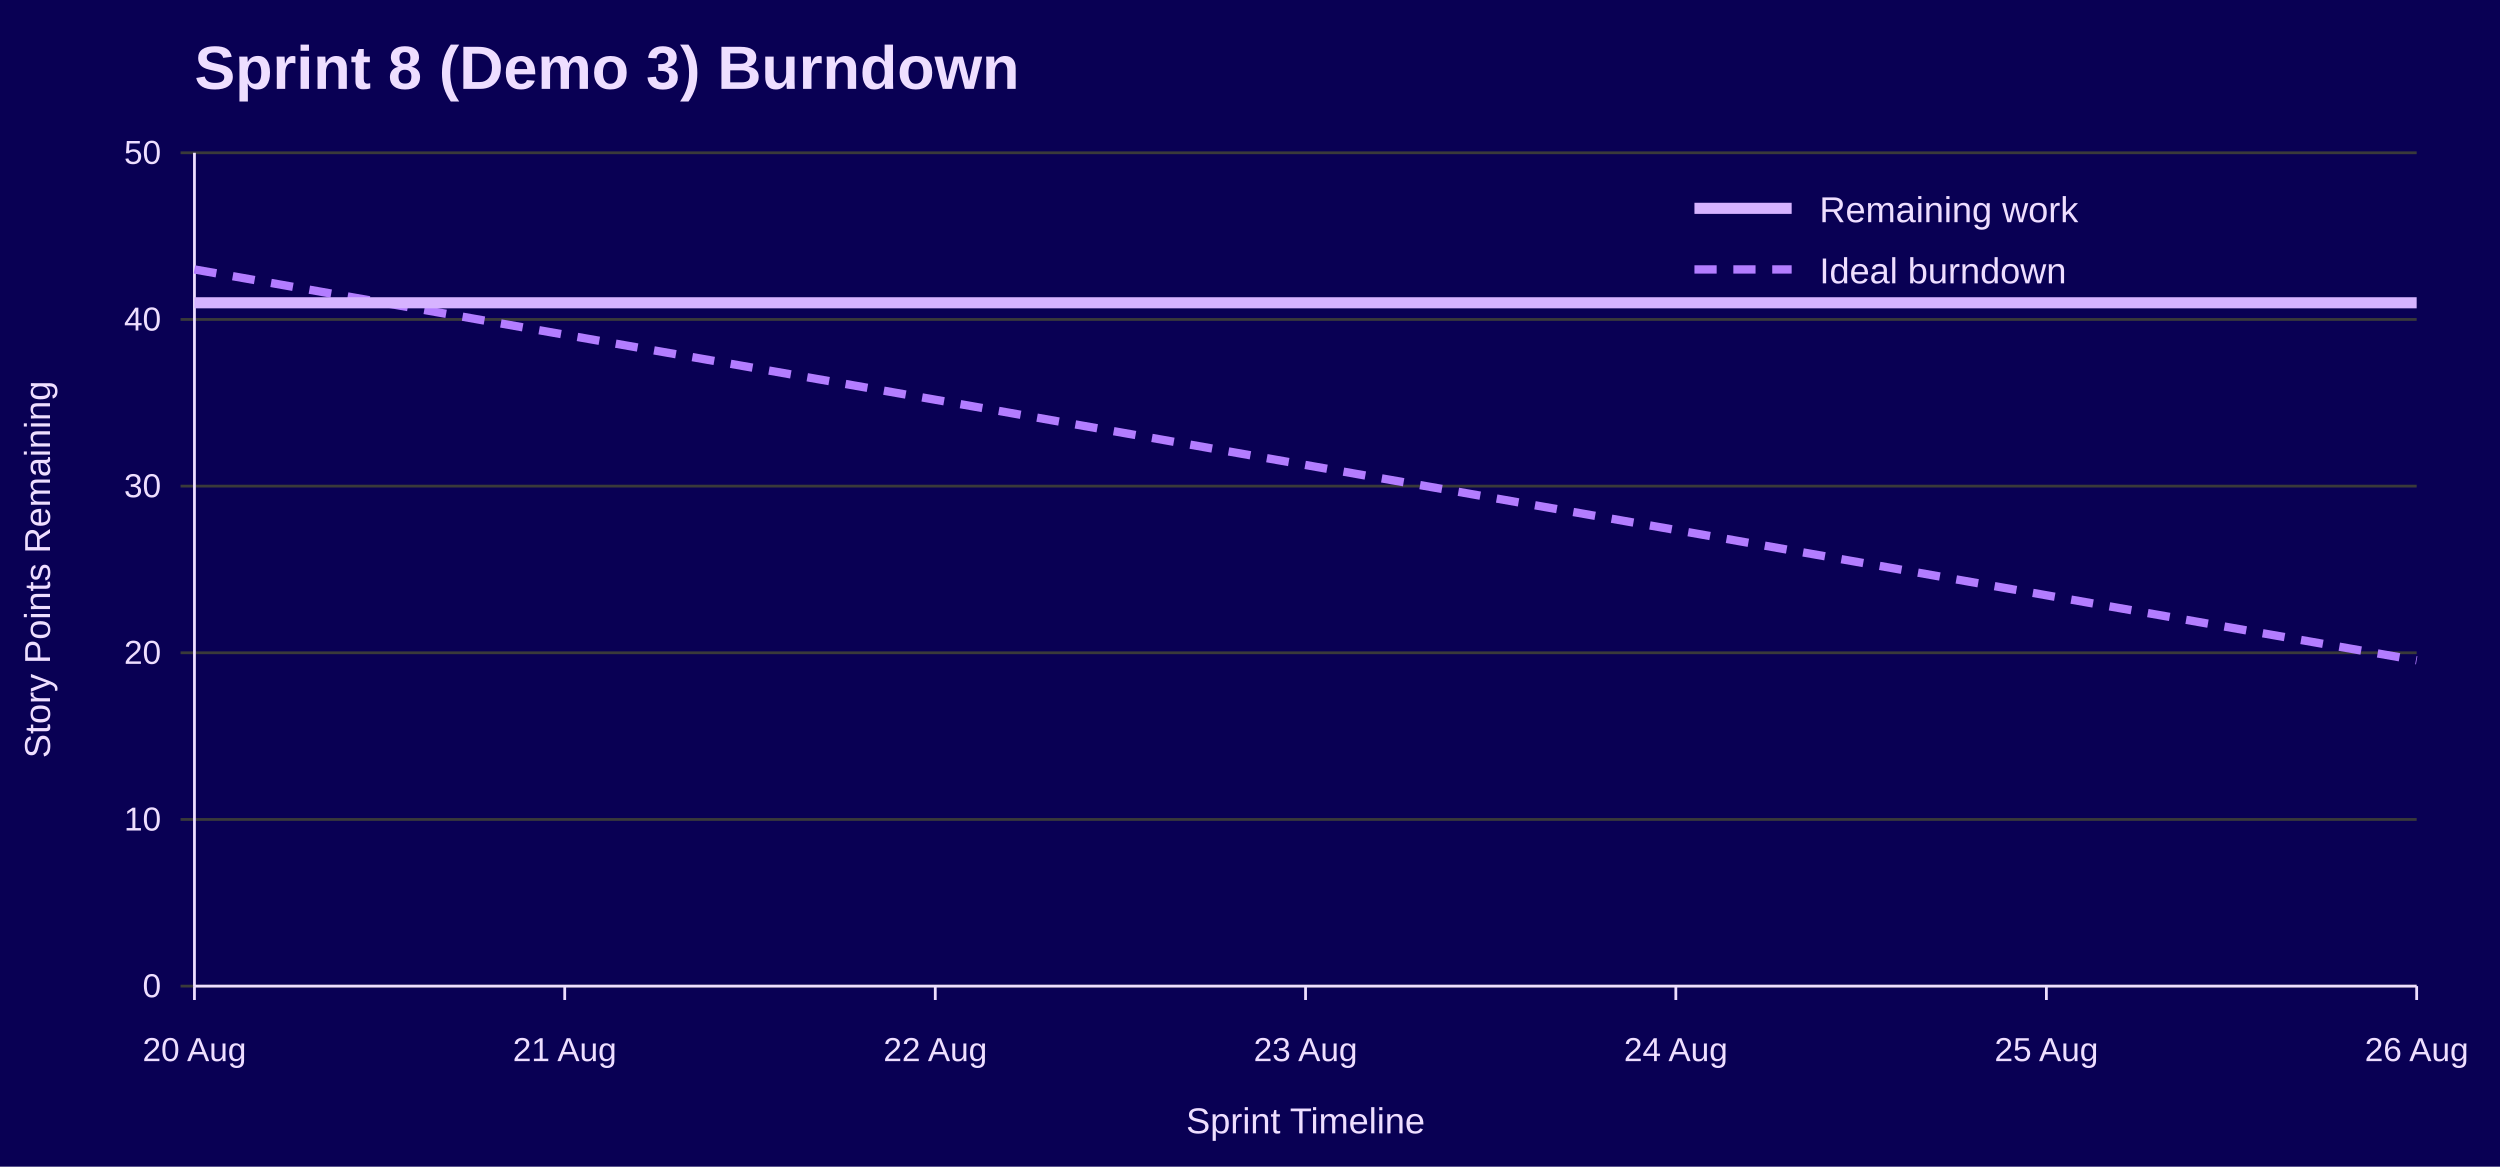
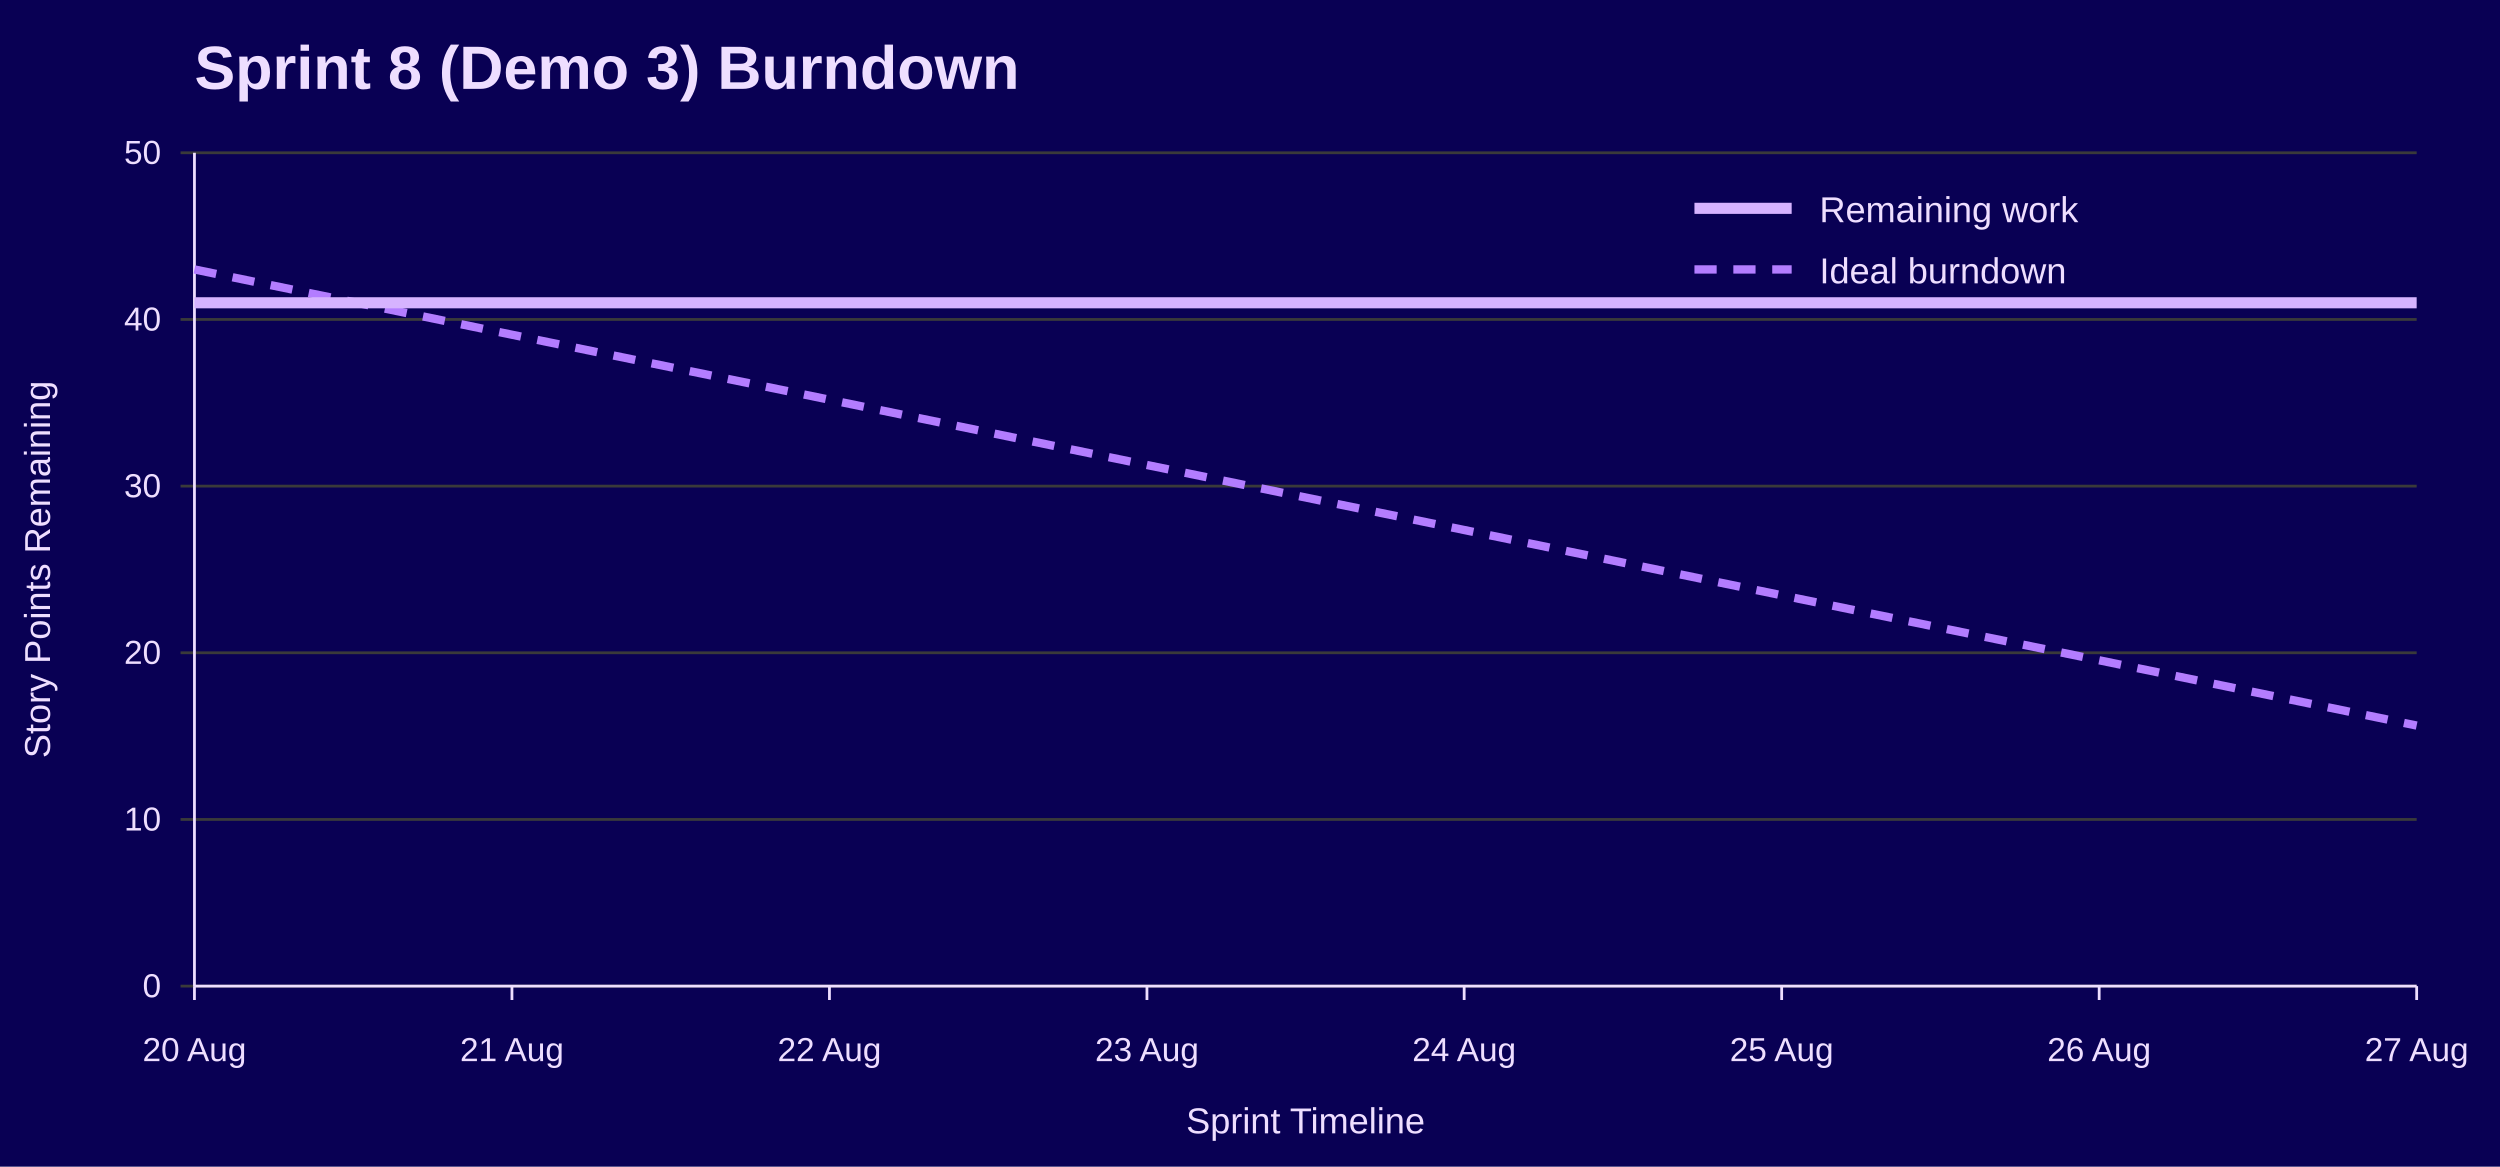
<svg xmlns="http://www.w3.org/2000/svg" width="900" height="420" viewBox="0 0 900 420" role="img" aria-labelledby="title desc">
  <rect width="100%" height="100%" fill="#090054" />
  <text x="70" y="32" font-family="Jost, Arial, Helvetica, sans-serif" font-size="22" font-weight="700" fill="#EEDEFF">Sprint 8 (Demo 3) Burndown</text>
  <line x1="65" y1="355.0" x2="870" y2="355.0" stroke="#3A3A3A" />
  <text x="58" y="359.0" font-family="Overpass, Arial, Helvetica, sans-serif" font-size="12" text-anchor="end" fill="#EEDEFF">0</text>
  <line x1="65" y1="295.0" x2="870" y2="295.0" stroke="#3A3A3A" />
  <text x="58" y="299.0" font-family="Overpass, Arial, Helvetica, sans-serif" font-size="12" text-anchor="end" fill="#EEDEFF">10</text>
  <line x1="65" y1="235.0" x2="870" y2="235.0" stroke="#3A3A3A" />
  <text x="58" y="239.0" font-family="Overpass, Arial, Helvetica, sans-serif" font-size="12" text-anchor="end" fill="#EEDEFF">20</text>
  <line x1="65" y1="175.0" x2="870" y2="175.0" stroke="#3A3A3A" />
  <text x="58" y="179.0" font-family="Overpass, Arial, Helvetica, sans-serif" font-size="12" text-anchor="end" fill="#EEDEFF">30</text>
  <line x1="65" y1="115.0" x2="870" y2="115.0" stroke="#3A3A3A" />
  <text x="58" y="119.0" font-family="Overpass, Arial, Helvetica, sans-serif" font-size="12" text-anchor="end" fill="#EEDEFF">40</text>
  <line x1="65" y1="55.0" x2="870" y2="55.0" stroke="#3A3A3A" />
  <text x="58" y="59.0" font-family="Overpass, Arial, Helvetica, sans-serif" font-size="12" text-anchor="end" fill="#EEDEFF">50</text>
  <line x1="70.0" y1="355" x2="70.0" y2="360" stroke="#EEDEFF" />
  <text x="70.0" y="382" font-family="Overpass, Arial, Helvetica, sans-serif" font-size="12" text-anchor="middle" fill="#EEDEFF">20 Aug</text>
-   <line x1="203.3" y1="355" x2="203.3" y2="360" stroke="#EEDEFF" />
-   <text x="203.3" y="382" font-family="Overpass, Arial, Helvetica, sans-serif" font-size="12" text-anchor="middle" fill="#EEDEFF">21 Aug</text>
-   <line x1="336.7" y1="355" x2="336.7" y2="360" stroke="#EEDEFF" />
-   <text x="336.7" y="382" font-family="Overpass, Arial, Helvetica, sans-serif" font-size="12" text-anchor="middle" fill="#EEDEFF">22 Aug</text>
-   <line x1="470.0" y1="355" x2="470.0" y2="360" stroke="#EEDEFF" />
-   <text x="470.0" y="382" font-family="Overpass, Arial, Helvetica, sans-serif" font-size="12" text-anchor="middle" fill="#EEDEFF">23 Aug</text>
-   <line x1="603.3" y1="355" x2="603.3" y2="360" stroke="#EEDEFF" />
-   <text x="603.3" y="382" font-family="Overpass, Arial, Helvetica, sans-serif" font-size="12" text-anchor="middle" fill="#EEDEFF">24 Aug</text>
-   <line x1="736.7" y1="355" x2="736.7" y2="360" stroke="#EEDEFF" />
-   <text x="736.7" y="382" font-family="Overpass, Arial, Helvetica, sans-serif" font-size="12" text-anchor="middle" fill="#EEDEFF">25 Aug</text>
+   <line x1="184.3" y1="355" x2="184.3" y2="360" stroke="#EEDEFF" />
+   <text x="184.3" y="382" font-family="Overpass, Arial, Helvetica, sans-serif" font-size="12" text-anchor="middle" fill="#EEDEFF">21 Aug</text>
+   <line x1="298.6" y1="355" x2="298.6" y2="360" stroke="#EEDEFF" />
+   <text x="298.6" y="382" font-family="Overpass, Arial, Helvetica, sans-serif" font-size="12" text-anchor="middle" fill="#EEDEFF">22 Aug</text>
+   <line x1="412.9" y1="355" x2="412.9" y2="360" stroke="#EEDEFF" />
+   <text x="412.9" y="382" font-family="Overpass, Arial, Helvetica, sans-serif" font-size="12" text-anchor="middle" fill="#EEDEFF">23 Aug</text>
+   <line x1="527.1" y1="355" x2="527.1" y2="360" stroke="#EEDEFF" />
+   <text x="527.1" y="382" font-family="Overpass, Arial, Helvetica, sans-serif" font-size="12" text-anchor="middle" fill="#EEDEFF">24 Aug</text>
+   <line x1="641.4" y1="355" x2="641.4" y2="360" stroke="#EEDEFF" />
+   <text x="641.4" y="382" font-family="Overpass, Arial, Helvetica, sans-serif" font-size="12" text-anchor="middle" fill="#EEDEFF">25 Aug</text>
+   <line x1="755.7" y1="355" x2="755.7" y2="360" stroke="#EEDEFF" />
+   <text x="755.7" y="382" font-family="Overpass, Arial, Helvetica, sans-serif" font-size="12" text-anchor="middle" fill="#EEDEFF">26 Aug</text>
  <line x1="870.0" y1="355" x2="870.0" y2="360" stroke="#EEDEFF" />
-   <text x="870.0" y="382" font-family="Overpass, Arial, Helvetica, sans-serif" font-size="12" text-anchor="middle" fill="#EEDEFF">26 Aug</text>
+   <text x="870.0" y="382" font-family="Overpass, Arial, Helvetica, sans-serif" font-size="12" text-anchor="middle" fill="#EEDEFF">27 Aug</text>
  <line x1="70" y1="55" x2="70" y2="355" stroke="#EEDEFF" />
  <line x1="70" y1="355" x2="870" y2="355" stroke="#EEDEFF" />
  <text x="18" y="205.0" font-family="Overpass, Arial, Helvetica, sans-serif" font-size="13" text-anchor="middle" transform="rotate(-90 18 205.0)" fill="#EEDEFF">Story Points Remaining</text>
  <text x="470.0" y="408" font-family="Overpass, Arial, Helvetica, sans-serif" font-size="13" text-anchor="middle" fill="#EEDEFF">Sprint Timeline</text>
-   <polyline points="70.0,97.0 203.3,120.5 336.7,143.9 470.0,167.4 603.3,190.8 736.7,214.3 870.0,237.7" fill="none" stroke="#B37DFF" stroke-width="3" stroke-dasharray="8 6" />
-   <polyline points="70.0,109.0 203.3,109.0 336.7,109.0 470.0,109.0 603.3,109.0 736.7,109.0 870.0,109.0" fill="none" stroke="#D6B3FF" stroke-width="4" />
+   <polyline points="70.0,97.0 184.3,120.5 298.6,143.9 412.9,167.4 527.1,190.8 641.4,214.3 755.7,237.7 870.0,261.2" fill="none" stroke="#B37DFF" stroke-width="3" stroke-dasharray="8 6" />
+   <polyline points="70.0,109.0 184.3,109.0 298.6,109.0 412.9,109.0 527.1,109.0 641.4,109.0 755.7,109.0 870.0,109.0" fill="none" stroke="#D6B3FF" stroke-width="4" />
  <line x1="610" y1="75" x2="645" y2="75" stroke="#D6B3FF" stroke-width="4" />
  <text x="655" y="80" font-family="Overpass, Arial, Helvetica, sans-serif" font-size="13" fill="#EEDEFF">Remaining work</text>
  <line x1="610" y1="97" x2="645" y2="97" stroke="#B37DFF" stroke-width="3" stroke-dasharray="8 6" />
  <text x="655" y="102" font-family="Overpass, Arial, Helvetica, sans-serif" font-size="13" fill="#EEDEFF">Ideal burndown</text>
</svg>
